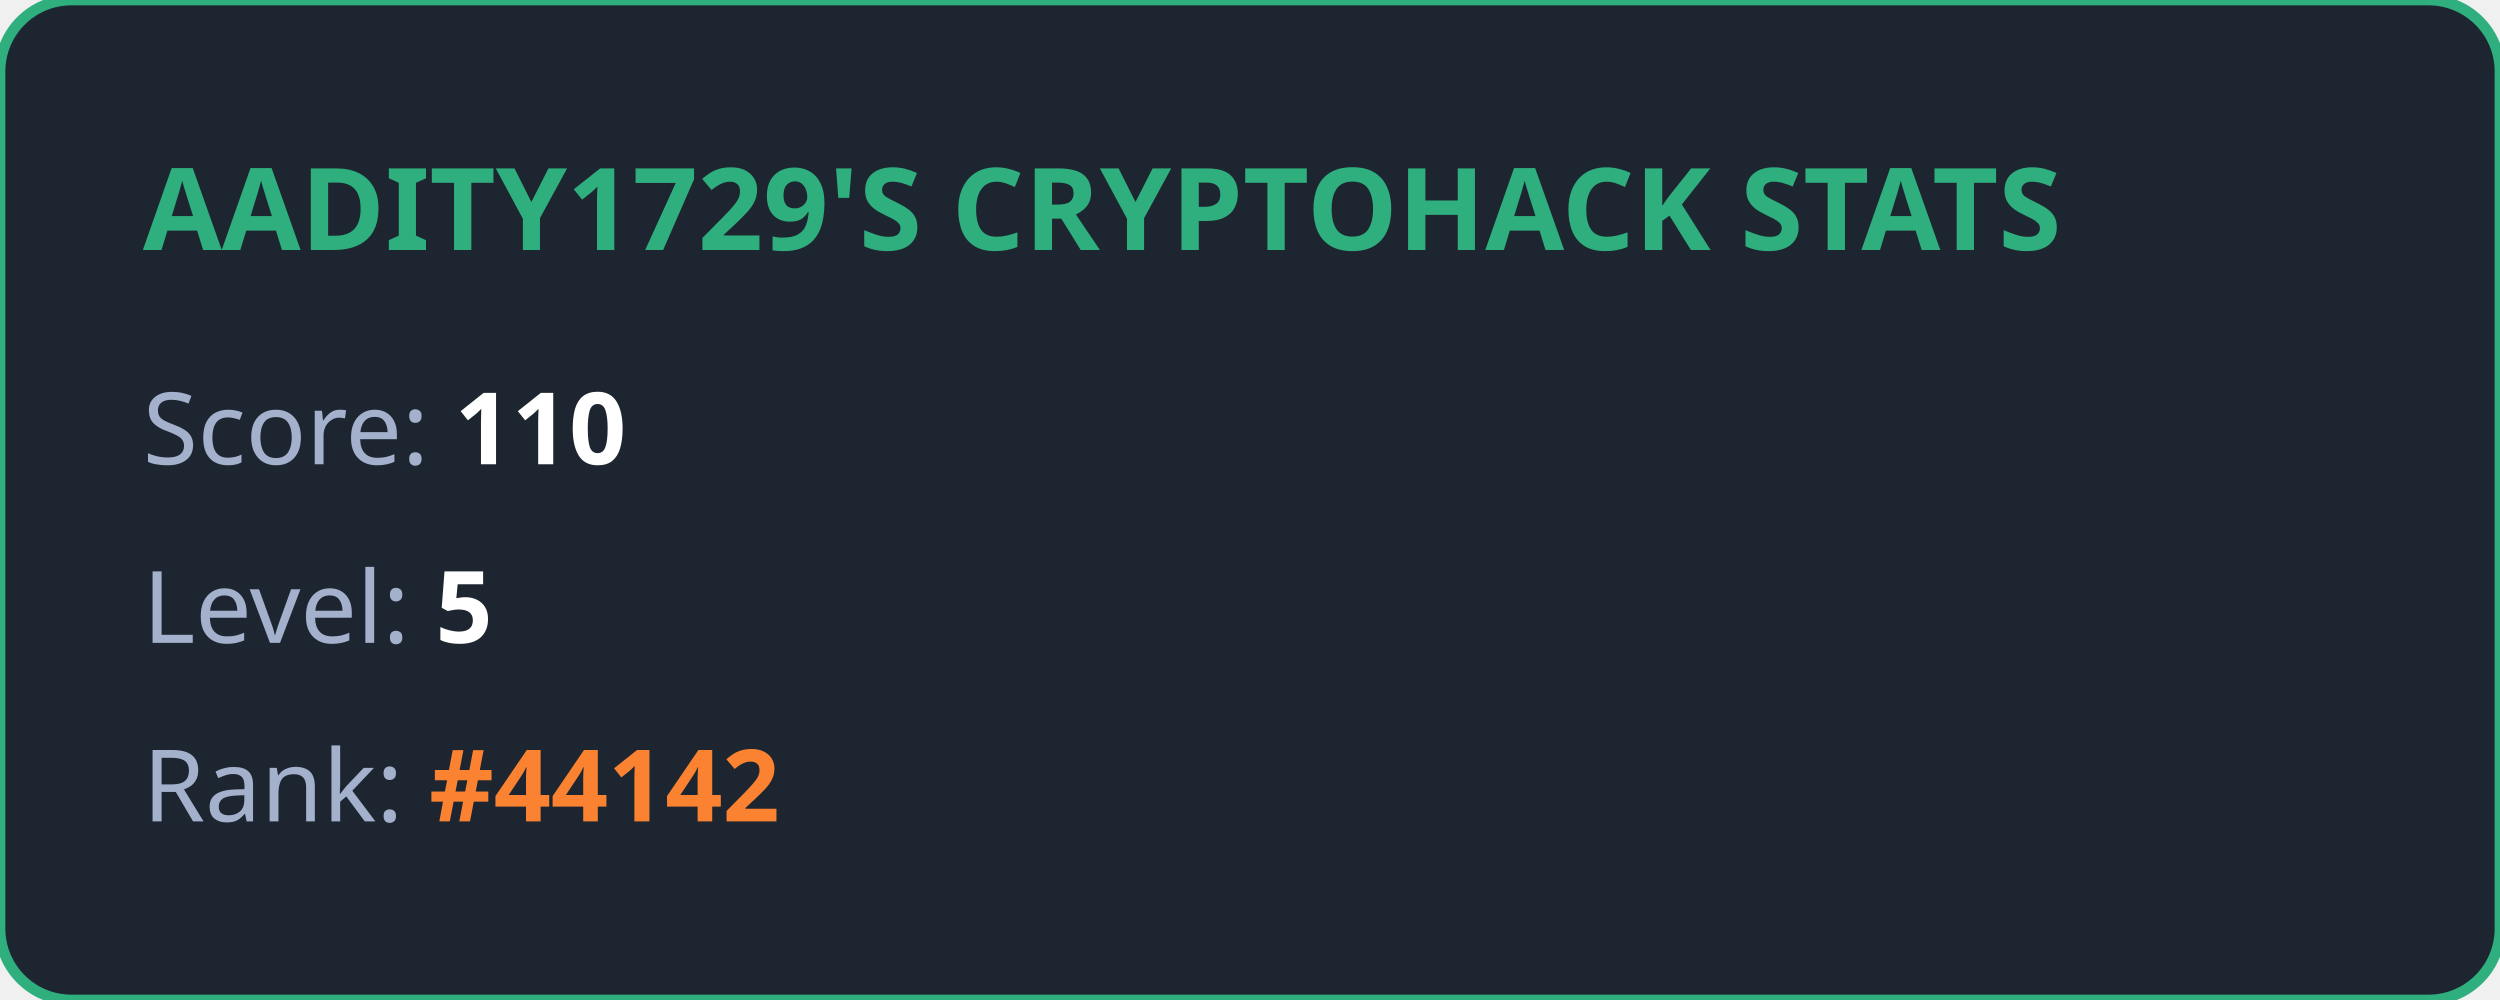
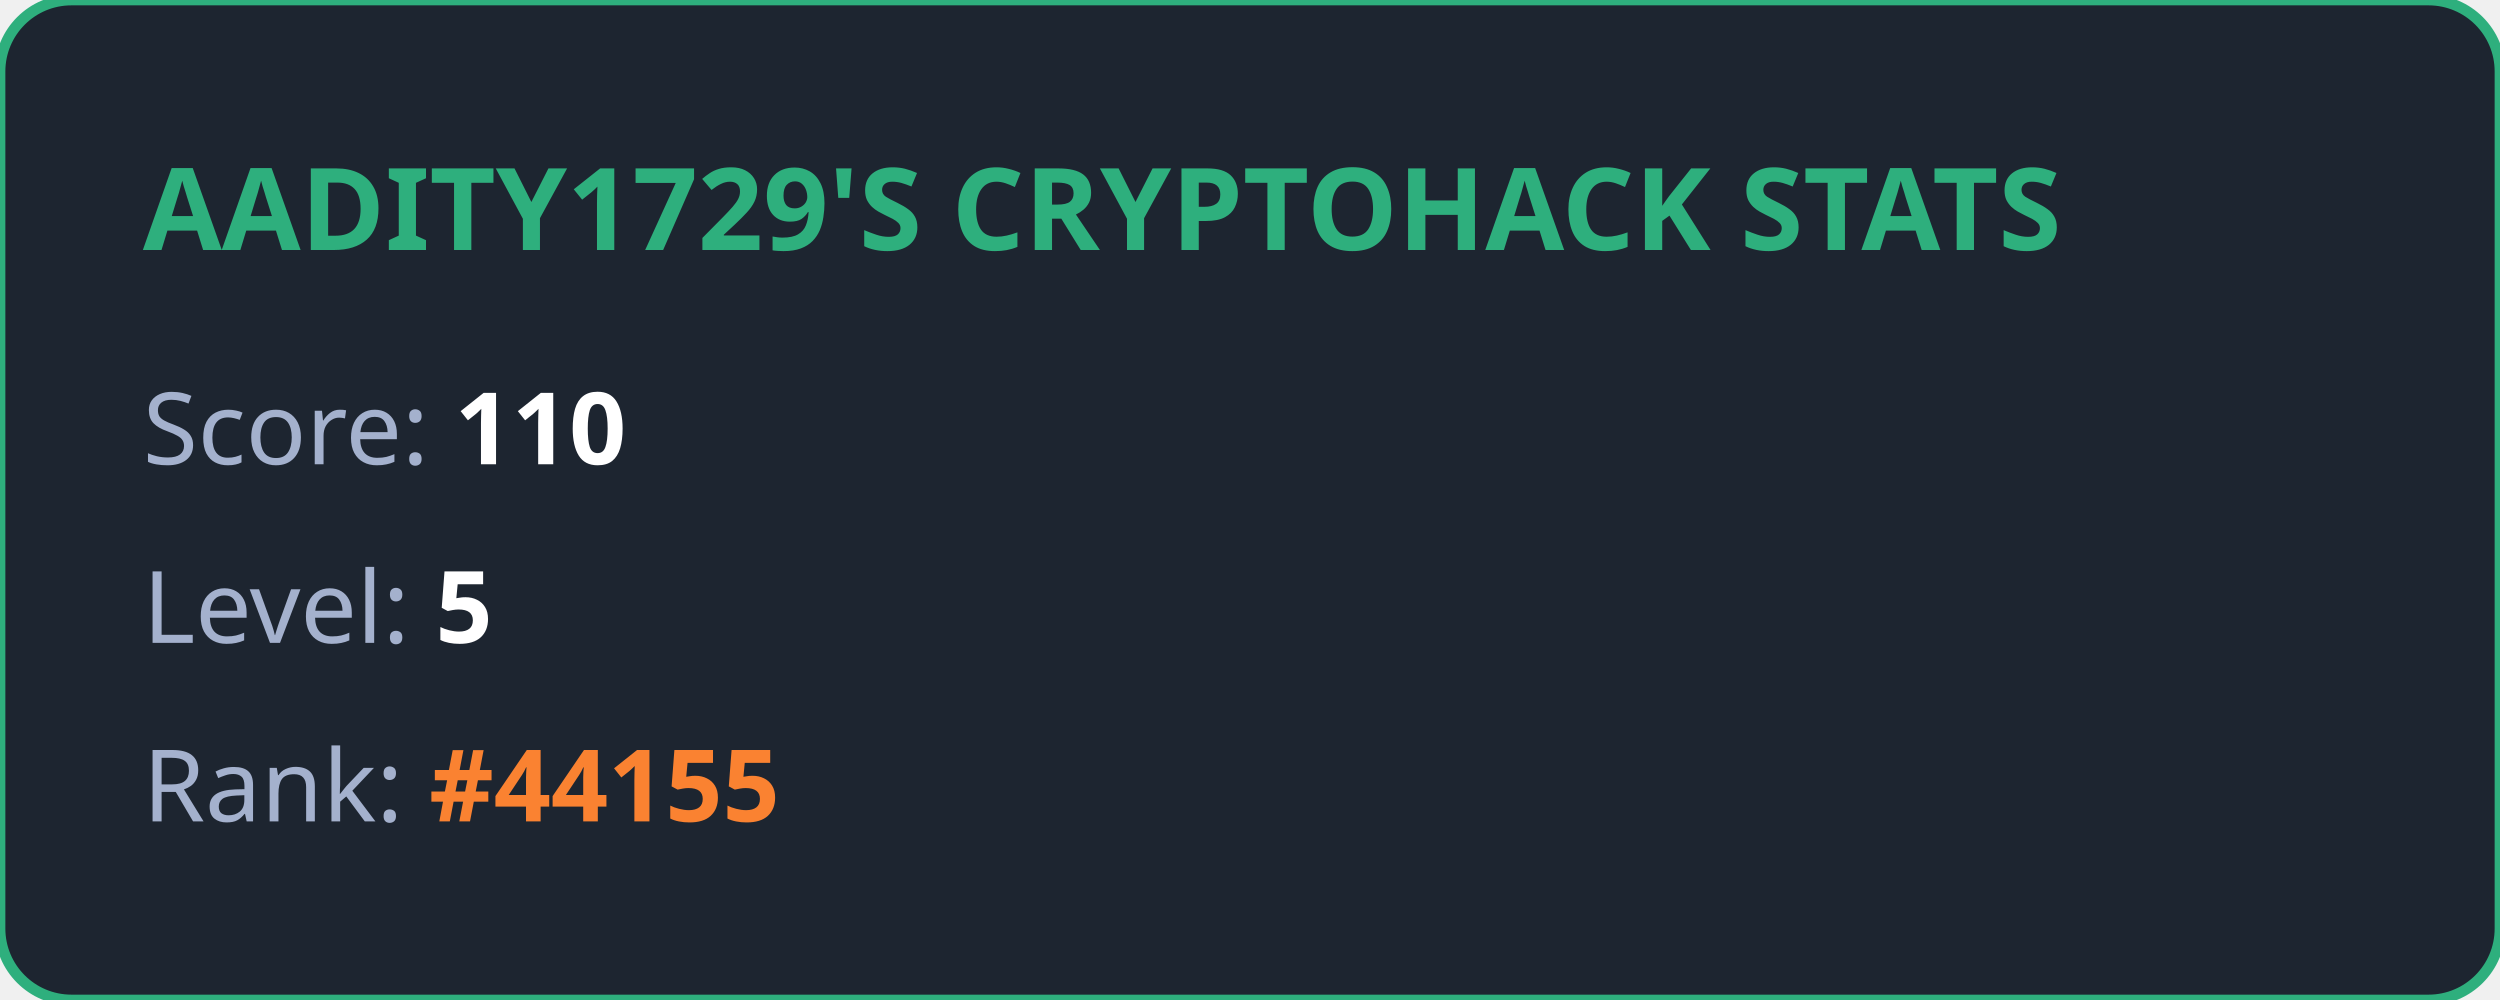
<svg xmlns="http://www.w3.org/2000/svg" width="350" height="140" viewBox="0 0 350 140" fill="none">
  <style>
            .title { font: bold 16px 'Segoe UI', Ubuntu, sans-serif; fill: #2eaf7d; }
            .stat { font: 14px 'Segoe UI', Ubuntu, sans-serif; fill: #a4b1cd; }
            .value { font-weight: bold; fill: #ffffff; }
            .highlight { font-weight: bold; fill: #fa8231; }
        </style>
  <rect width="100%" height="100%" rx="10" fill="#1d2530" stroke="#2eaf7d" stroke-width="1.5" />
  <text x="20" y="35" class="title">AADITY1729'S CRYPTOHACK STATS</text>
  <text x="20" y="65" class="stat">Score: <tspan class="value">110</tspan>
  </text>
  <text x="20" y="90" class="stat">Level: <tspan class="value">5</tspan>
  </text>
-   <text x="20" y="115" class="stat">Rank: <tspan class="highlight">#44142</tspan>
+   <text x="20" y="115" class="stat">Rank: <tspan class="highlight">#44155</tspan>
  </text>
</svg>
